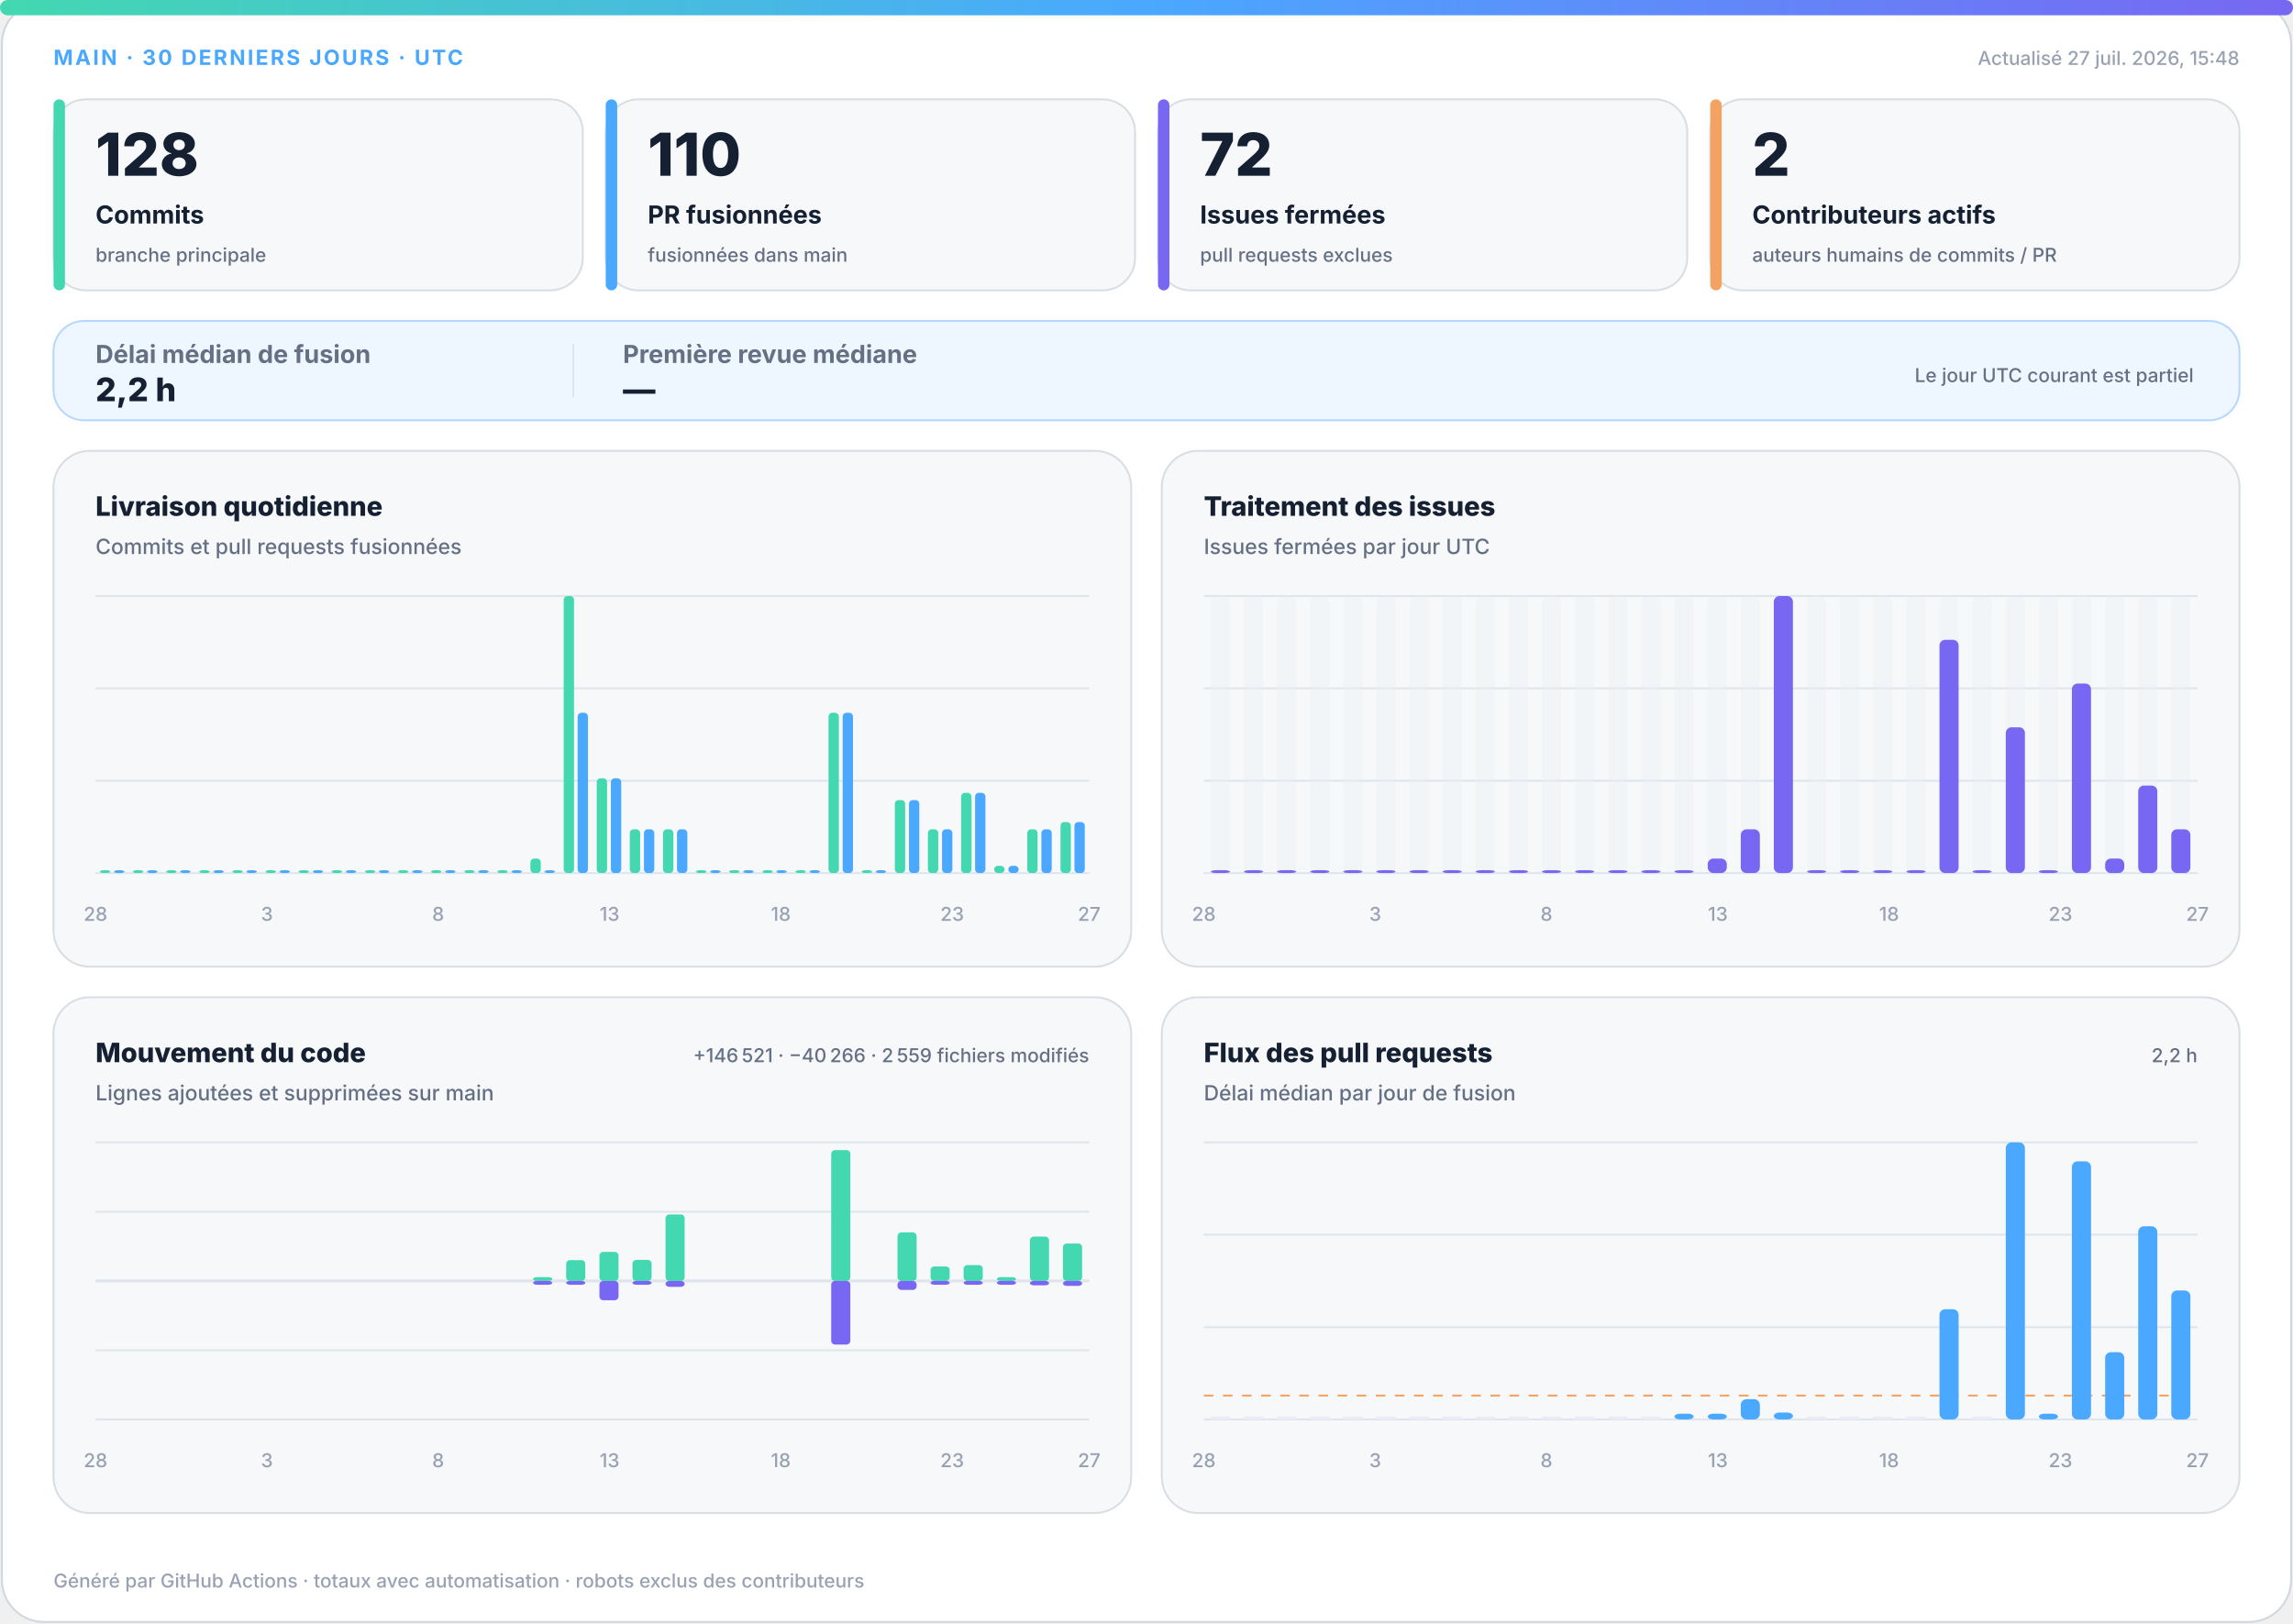
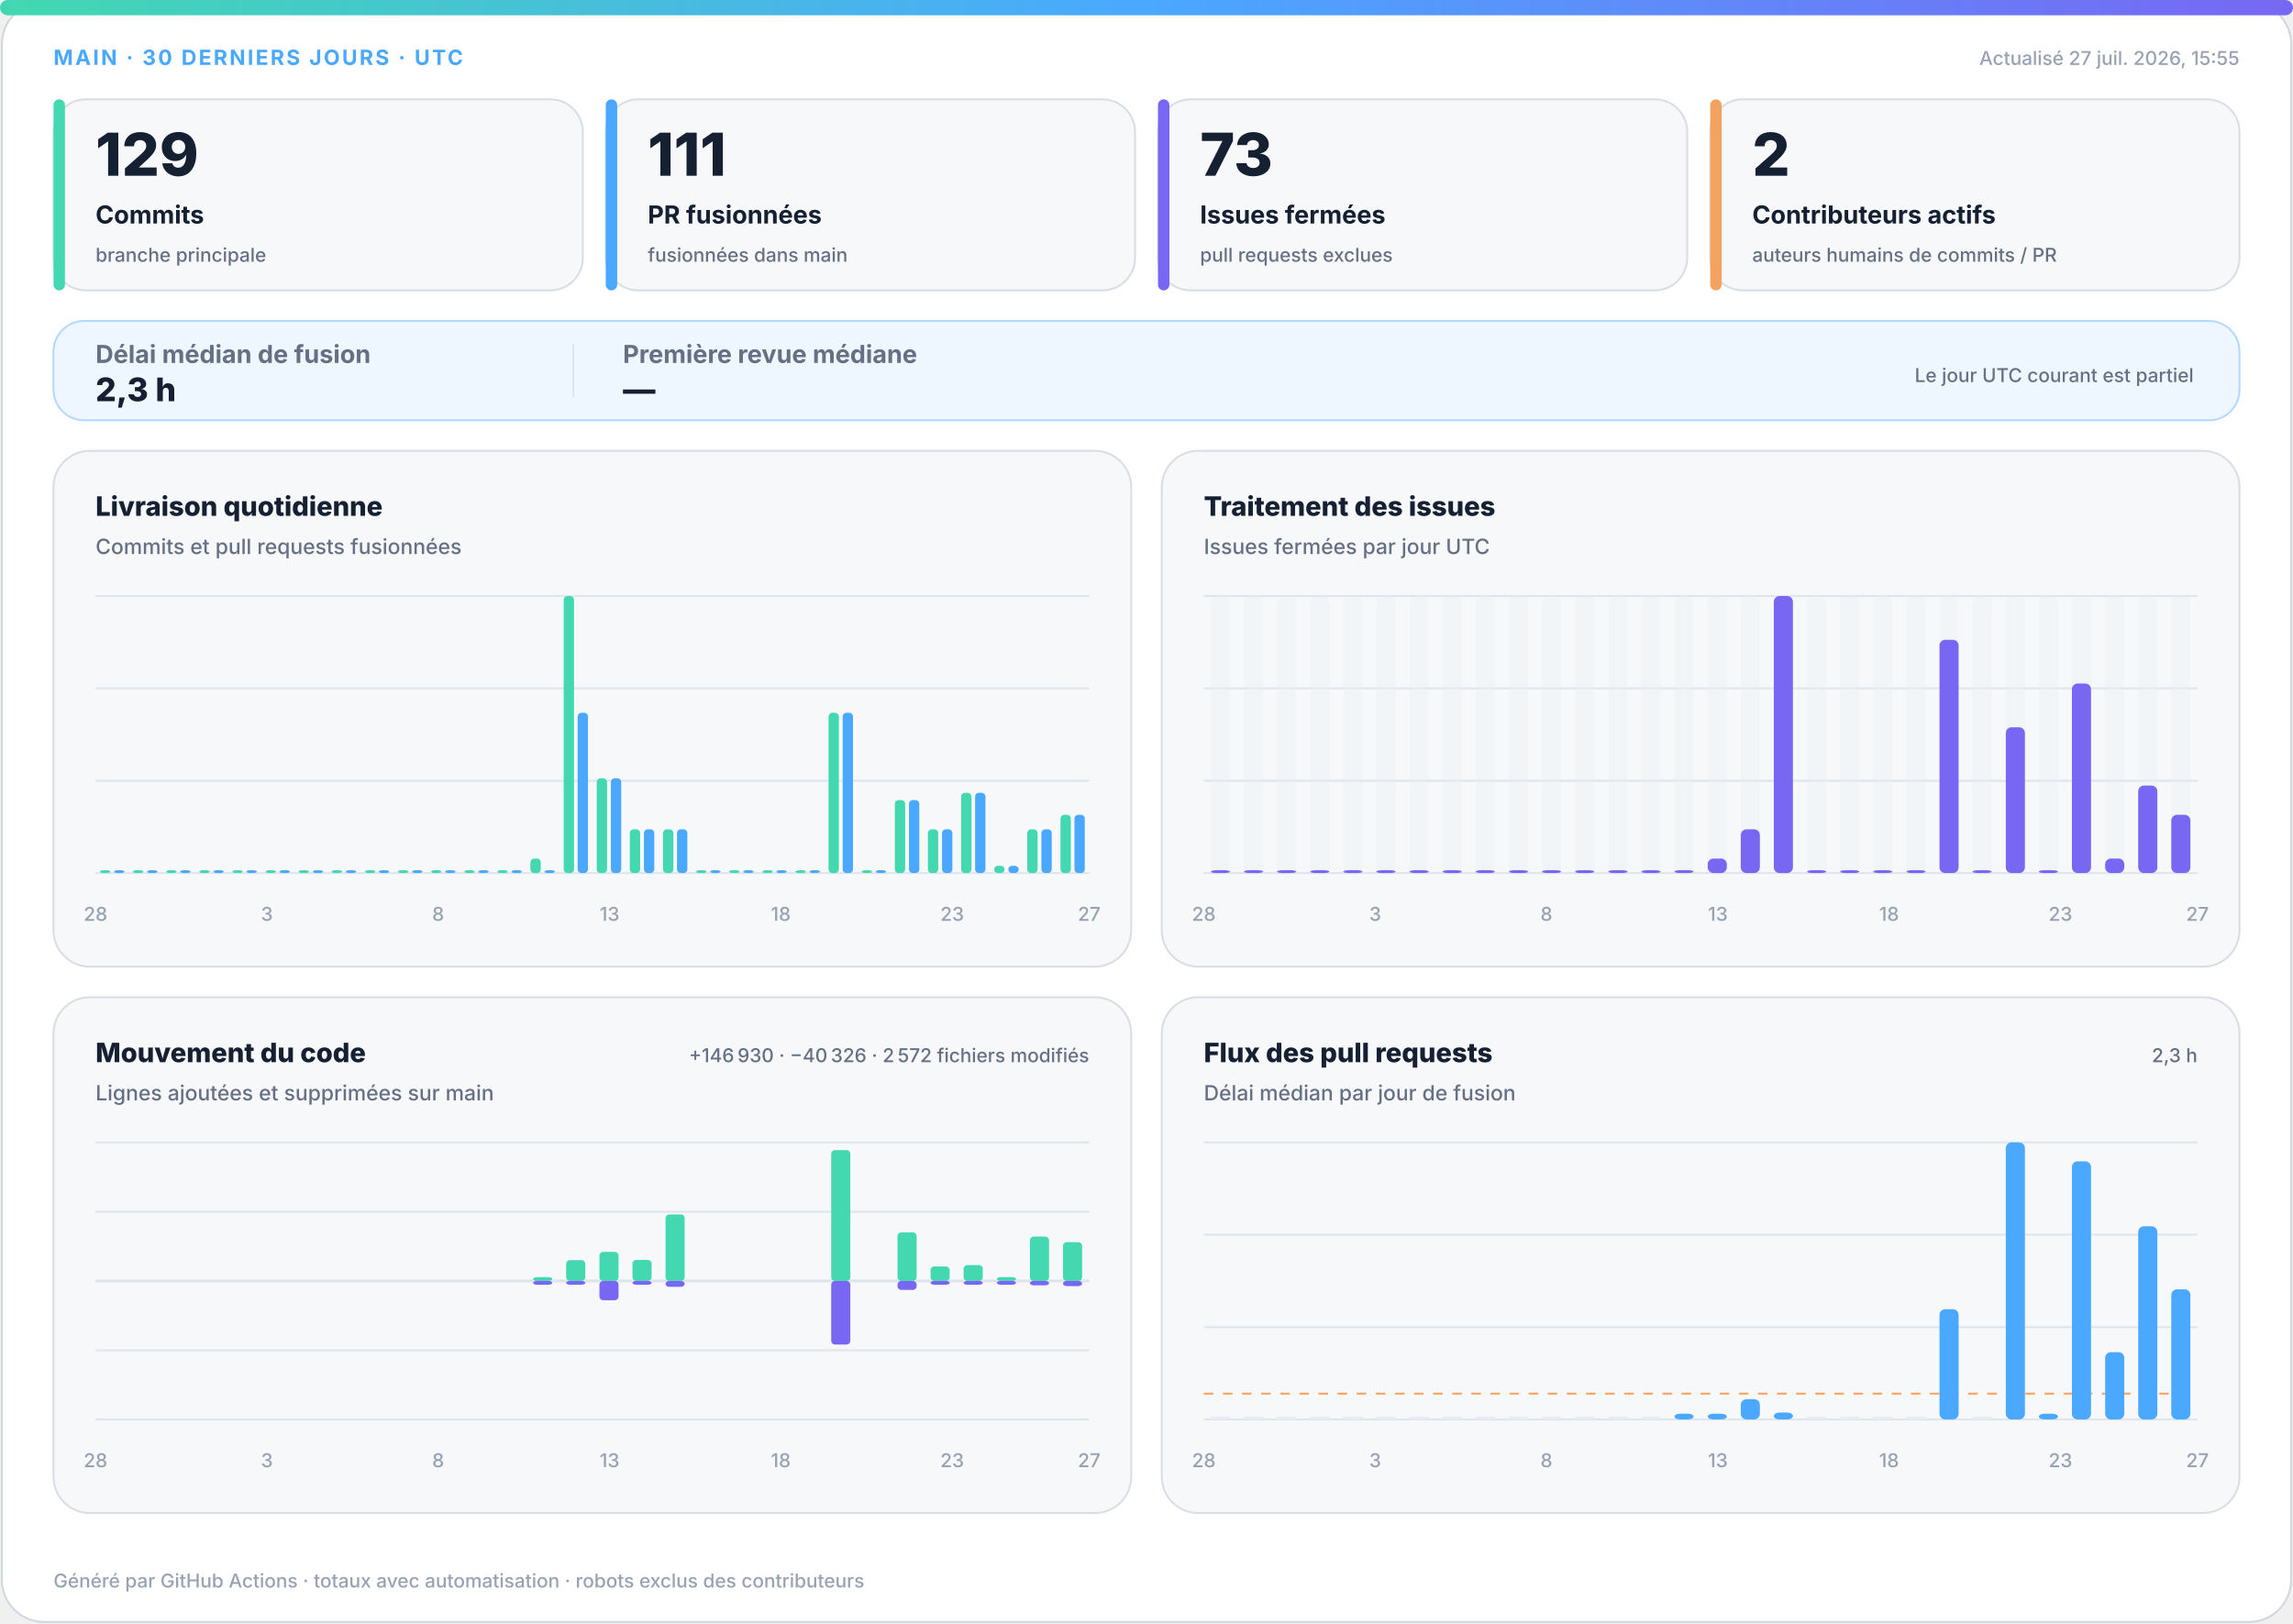
<svg xmlns="http://www.w3.org/2000/svg" width="1200" height="850" viewBox="0 0 1200 850" role="img" aria-labelledby="title desc">
  <defs>
    <linearGradient id="accent" x1="0" y1="0" x2="1" y2="0">
      <stop offset="0%" stop-color="#43d8b0" />
      <stop offset="50%" stop-color="#4aa8ff" />
      <stop offset="100%" stop-color="#7867f2" />
    </linearGradient>
    <linearGradient id="soft" x1="0" y1="0" x2="1" y2="1">
      <stop offset="0%" stop-color="#43d8b0" stop-opacity=".18" />
      <stop offset="100%" stop-color="#7867f2" stop-opacity=".12" />
    </linearGradient>
  </defs>
  <style>
.bg{fill:#fff;stroke:#d0d7de}.surface{fill:#f6f8fa;stroke:#d8dee4}.strong{fill:#eef7ff;stroke:#b6d8ff}.ink{fill:#162033}.muted{fill:#667085}.faint{fill:#98a2b3}.grid{stroke:#dfe5ec}.track{fill:#e7edf3}
.meta{font:750 11px -apple-system,BlinkMacSystemFont,"Segoe UI",sans-serif;letter-spacing:1.1px}.value{font:820 31px -apple-system,BlinkMacSystemFont,"Segoe UI",sans-serif}.label{font:720 13px -apple-system,BlinkMacSystemFont,"Segoe UI",sans-serif}.scope{font:520 10px -apple-system,BlinkMacSystemFont,"Segoe UI",sans-serif}.chart-title{font:760 14px -apple-system,BlinkMacSystemFont,"Segoe UI",sans-serif}.chart-subtitle{font:520 11px -apple-system,BlinkMacSystemFont,"Segoe UI",sans-serif}.small{font:540 10px -apple-system,BlinkMacSystemFont,"Segoe UI",sans-serif}.flow-value{font:780 17px -apple-system,BlinkMacSystemFont,"Segoe UI",sans-serif}
@media(prefers-color-scheme:dark){.bg{fill:#0d1117;stroke:#30363d}.surface{fill:#161b22;stroke:#30363d}.strong{fill:#10263a;stroke:#244d70}.ink{fill:#f0f6fc}.muted{fill:#a7b0bc}.faint{fill:#7d8590}.grid{stroke:#30363d}.track{fill:#27313d}}
</style>
  <rect class="bg" x="1" y="1" width="1198" height="848" rx="22" />
  <rect x="0" y="0" width="1200" height="8" rx="4" fill="url(#accent)" />
  <text class="meta" x="28" y="34" fill="#4aa8ff">MAIN · 30 DERNIERS JOURS · UTC</text>
-   <text class="small faint" x="1172" y="34" text-anchor="end">Actualisé 27 juil. 2026, 15:48</text>
+   <text class="small faint" x="1172" y="34" text-anchor="end">Actualisé 27 juil. 2026, 15:55</text>
  <g>
    <rect class="surface" x="28" y="52" width="277" height="100" rx="17" />
    <rect x="28" y="52" width="6" height="100" rx="3" fill="#43d8b0" />
-     <text class="value ink" x="50" y="92" style="font-size:31px">128</text>
+     <text class="value ink" x="50" y="92" style="font-size:31px">129</text>
    <text class="label ink" x="50" y="117" style="font-size:13px">Commits</text>
    <text class="scope muted" x="50" y="137" style="font-size:10px">branche principale</text>
  </g>
  <g>
    <rect class="surface" x="317" y="52" width="277" height="100" rx="17" />
    <rect x="317" y="52" width="6" height="100" rx="3" fill="#4aa8ff" />
-     <text class="value ink" x="339" y="92" style="font-size:31px">110</text>
+     <text class="value ink" x="339" y="92" style="font-size:31px">111</text>
    <text class="label ink" x="339" y="117" style="font-size:13px">PR fusionnées</text>
    <text class="scope muted" x="339" y="137" style="font-size:10px">fusionnées dans main</text>
  </g>
  <g>
    <rect class="surface" x="606" y="52" width="277" height="100" rx="17" />
    <rect x="606" y="52" width="6" height="100" rx="3" fill="#7867f2" />
-     <text class="value ink" x="628" y="92" style="font-size:31px">72</text>
+     <text class="value ink" x="628" y="92" style="font-size:31px">73</text>
    <text class="label ink" x="628" y="117" style="font-size:13px">Issues fermées</text>
    <text class="scope muted" x="628" y="137" style="font-size:10px">pull requests exclues</text>
  </g>
  <g>
    <rect class="surface" x="895" y="52" width="277" height="100" rx="17" />
    <rect x="895" y="52" width="6" height="100" rx="3" fill="#f4a261" />
    <text class="value ink" x="917" y="92" style="font-size:31px">2</text>
    <text class="label ink" x="917" y="117" style="font-size:13px">Contributeurs actifs</text>
    <text class="scope muted" x="917" y="137" style="font-size:10px">auteurs humains de commits / PR</text>
  </g>
  <g>
    <rect class="strong" x="28" y="168" width="1144" height="52" rx="16" fill="url(#soft)" />
    <text class="label muted" x="50" y="190">Délai médian de fusion</text>
-     <text class="flow-value ink" x="50" y="210">2,2 h</text>
+     <text class="flow-value ink" x="50" y="210">2,3 h</text>
    <line class="grid" x1="300" y1="180" x2="300" y2="208" />
    <text class="label muted" x="326" y="190">Première revue médiane</text>
    <text class="flow-value ink" x="326" y="210">—</text>
    <text class="scope muted" x="1148" y="200" text-anchor="end">Le jour UTC courant est partiel</text>
  </g>
  <g>
    <rect class="surface" x="28" y="236" width="564" height="270" rx="19" />
    <text class="chart-title ink" x="50" y="270">Livraison quotidienne</text>
    <text class="chart-subtitle muted" x="50" y="290">Commits et pull requests fusionnées</text>
    <line class="grid" x1="50" y1="312.0" x2="570" y2="312.0" />
    <line class="grid" x1="50" y1="360.3" x2="570" y2="360.3" />
    <line class="grid" x1="50" y1="408.7" x2="570" y2="408.7" />
    <line class="grid" x1="50" y1="457.0" x2="570" y2="457.0" />
    <rect x="52.3" y="455.5" width="5.4" height="1.5" rx="2" fill="#43d8b0" />
    <rect x="59.7" y="455.5" width="5.4" height="1.5" rx="2" fill="#4aa8ff" />
    <rect x="69.6" y="455.5" width="5.4" height="1.5" rx="2" fill="#43d8b0" />
    <rect x="77.0" y="455.5" width="5.4" height="1.5" rx="2" fill="#4aa8ff" />
    <rect x="87.0" y="455.5" width="5.4" height="1.5" rx="2" fill="#43d8b0" />
    <rect x="94.3" y="455.5" width="5.4" height="1.5" rx="2" fill="#4aa8ff" />
    <rect x="104.3" y="455.5" width="5.4" height="1.5" rx="2" fill="#43d8b0" />
    <rect x="111.7" y="455.5" width="5.4" height="1.5" rx="2" fill="#4aa8ff" />
    <rect x="121.6" y="455.5" width="5.4" height="1.5" rx="2" fill="#43d8b0" />
    <rect x="129.0" y="455.5" width="5.4" height="1.5" rx="2" fill="#4aa8ff" />
    <rect x="139.0" y="455.5" width="5.4" height="1.5" rx="2" fill="#43d8b0" />
    <rect x="146.3" y="455.5" width="5.4" height="1.5" rx="2" fill="#4aa8ff" />
    <rect x="156.3" y="455.5" width="5.4" height="1.5" rx="2" fill="#43d8b0" />
    <rect x="163.7" y="455.5" width="5.4" height="1.5" rx="2" fill="#4aa8ff" />
    <rect x="173.6" y="455.5" width="5.4" height="1.5" rx="2" fill="#43d8b0" />
    <rect x="181.0" y="455.5" width="5.4" height="1.5" rx="2" fill="#4aa8ff" />
    <rect x="191.0" y="455.5" width="5.4" height="1.5" rx="2" fill="#43d8b0" />
    <rect x="198.3" y="455.5" width="5.4" height="1.5" rx="2" fill="#4aa8ff" />
    <rect x="208.3" y="455.5" width="5.4" height="1.5" rx="2" fill="#43d8b0" />
    <rect x="215.7" y="455.5" width="5.4" height="1.5" rx="2" fill="#4aa8ff" />
    <rect x="225.6" y="455.5" width="5.4" height="1.5" rx="2" fill="#43d8b0" />
    <rect x="233.0" y="455.5" width="5.4" height="1.5" rx="2" fill="#4aa8ff" />
    <rect x="243.0" y="455.5" width="5.4" height="1.5" rx="2" fill="#43d8b0" />
    <rect x="250.3" y="455.5" width="5.4" height="1.5" rx="2" fill="#4aa8ff" />
    <rect x="260.3" y="455.5" width="5.4" height="1.5" rx="2" fill="#43d8b0" />
    <rect x="267.7" y="455.5" width="5.4" height="1.5" rx="2" fill="#4aa8ff" />
    <rect x="277.6" y="449.4" width="5.4" height="7.6" rx="2" fill="#43d8b0" />
    <rect x="285.0" y="455.5" width="5.4" height="1.5" rx="2" fill="#4aa8ff" />
    <rect x="295.0" y="312.0" width="5.4" height="145.0" rx="2" fill="#43d8b0" />
    <rect x="302.3" y="373.1" width="5.4" height="83.9" rx="2" fill="#4aa8ff" />
    <rect x="312.3" y="407.4" width="5.4" height="49.6" rx="2" fill="#43d8b0" />
    <rect x="319.7" y="407.4" width="5.4" height="49.6" rx="2" fill="#4aa8ff" />
    <rect x="329.6" y="434.1" width="5.4" height="22.9" rx="2" fill="#43d8b0" />
    <rect x="337.0" y="434.1" width="5.4" height="22.9" rx="2" fill="#4aa8ff" />
    <rect x="347.0" y="434.1" width="5.4" height="22.9" rx="2" fill="#43d8b0" />
    <rect x="354.3" y="434.1" width="5.4" height="22.9" rx="2" fill="#4aa8ff" />
    <rect x="364.3" y="455.5" width="5.4" height="1.5" rx="2" fill="#43d8b0" />
    <rect x="371.7" y="455.5" width="5.4" height="1.5" rx="2" fill="#4aa8ff" />
    <rect x="381.6" y="455.5" width="5.4" height="1.5" rx="2" fill="#43d8b0" />
    <rect x="389.0" y="455.5" width="5.4" height="1.5" rx="2" fill="#4aa8ff" />
    <rect x="399.0" y="455.5" width="5.4" height="1.5" rx="2" fill="#43d8b0" />
    <rect x="406.3" y="455.5" width="5.4" height="1.5" rx="2" fill="#4aa8ff" />
    <rect x="416.3" y="455.5" width="5.4" height="1.5" rx="2" fill="#43d8b0" />
    <rect x="423.7" y="455.5" width="5.4" height="1.5" rx="2" fill="#4aa8ff" />
    <rect x="433.6" y="373.1" width="5.4" height="83.9" rx="2" fill="#43d8b0" />
    <rect x="441.0" y="373.1" width="5.4" height="83.9" rx="2" fill="#4aa8ff" />
    <rect x="451.0" y="455.5" width="5.4" height="1.5" rx="2" fill="#43d8b0" />
    <rect x="458.3" y="455.5" width="5.4" height="1.5" rx="2" fill="#4aa8ff" />
    <rect x="468.3" y="418.8" width="5.4" height="38.2" rx="2" fill="#43d8b0" />
    <rect x="475.7" y="418.8" width="5.4" height="38.2" rx="2" fill="#4aa8ff" />
    <rect x="485.6" y="434.1" width="5.4" height="22.9" rx="2" fill="#43d8b0" />
    <rect x="493.0" y="434.1" width="5.4" height="22.9" rx="2" fill="#4aa8ff" />
    <rect x="503.0" y="415.0" width="5.4" height="42.0" rx="2" fill="#43d8b0" />
    <rect x="510.3" y="415.0" width="5.4" height="42.0" rx="2" fill="#4aa8ff" />
    <rect x="520.3" y="453.2" width="5.4" height="3.8" rx="2" fill="#43d8b0" />
    <rect x="527.7" y="453.2" width="5.4" height="3.8" rx="2" fill="#4aa8ff" />
    <rect x="537.6" y="434.1" width="5.4" height="22.9" rx="2" fill="#43d8b0" />
    <rect x="545.0" y="434.1" width="5.4" height="22.9" rx="2" fill="#4aa8ff" />
-     <rect x="555.0" y="430.3" width="5.4" height="26.7" rx="2" fill="#43d8b0" />
-     <rect x="562.3" y="430.3" width="5.4" height="26.7" rx="2" fill="#4aa8ff" />
+     <rect x="555.0" y="426.5" width="5.4" height="30.5" rx="2" fill="#43d8b0" />
+     <rect x="562.3" y="426.5" width="5.4" height="30.5" rx="2" fill="#4aa8ff" />
    <text class="small faint" x="50.0" y="482" text-anchor="middle">28</text>
    <text class="small faint" x="139.7" y="482" text-anchor="middle">3</text>
    <text class="small faint" x="229.3" y="482" text-anchor="middle">8</text>
    <text class="small faint" x="319.0" y="482" text-anchor="middle">13</text>
    <text class="small faint" x="408.6" y="482" text-anchor="middle">18</text>
    <text class="small faint" x="498.3" y="482" text-anchor="middle">23</text>
    <text class="small faint" x="570.0" y="482" text-anchor="middle">27</text>
  </g>
  <g>
    <rect class="surface" x="608" y="236" width="564" height="270" rx="19" />
    <text class="chart-title ink" x="630" y="270">Traitement des issues</text>
    <text class="chart-subtitle muted" x="630" y="290">Issues fermées par jour UTC</text>
    <line class="grid" x1="630" y1="312.0" x2="1150" y2="312.0" />
    <line class="grid" x1="630" y1="360.3" x2="1150" y2="360.3" />
    <line class="grid" x1="630" y1="408.7" x2="1150" y2="408.7" />
    <line class="grid" x1="630" y1="457.0" x2="1150" y2="457.0" />
    <g>
      <rect class="track" x="633.7" y="312" width="10.0" height="145" rx="3" opacity=".3" />
      <rect x="633.7" y="455.5" width="10.0" height="1.5" rx="3" fill="#7867f2" />
    </g>
    <g>
      <rect class="track" x="651.0" y="312" width="10.0" height="145" rx="3" opacity=".3" />
      <rect x="651.0" y="455.5" width="10.0" height="1.5" rx="3" fill="#7867f2" />
    </g>
    <g>
      <rect class="track" x="668.3" y="312" width="10.0" height="145" rx="3" opacity=".3" />
      <rect x="668.3" y="455.5" width="10.0" height="1.5" rx="3" fill="#7867f2" />
    </g>
    <g>
      <rect class="track" x="685.7" y="312" width="10.0" height="145" rx="3" opacity=".3" />
      <rect x="685.7" y="455.5" width="10.0" height="1.5" rx="3" fill="#7867f2" />
    </g>
    <g>
      <rect class="track" x="703.0" y="312" width="10.0" height="145" rx="3" opacity=".3" />
      <rect x="703.0" y="455.5" width="10.0" height="1.5" rx="3" fill="#7867f2" />
    </g>
    <g>
      <rect class="track" x="720.3" y="312" width="10.0" height="145" rx="3" opacity=".3" />
      <rect x="720.3" y="455.5" width="10.0" height="1.5" rx="3" fill="#7867f2" />
    </g>
    <g>
      <rect class="track" x="737.7" y="312" width="10.0" height="145" rx="3" opacity=".3" />
      <rect x="737.7" y="455.5" width="10.0" height="1.5" rx="3" fill="#7867f2" />
    </g>
    <g>
      <rect class="track" x="755.0" y="312" width="10.0" height="145" rx="3" opacity=".3" />
      <rect x="755.0" y="455.5" width="10.0" height="1.5" rx="3" fill="#7867f2" />
    </g>
    <g>
      <rect class="track" x="772.3" y="312" width="10.0" height="145" rx="3" opacity=".3" />
      <rect x="772.3" y="455.5" width="10.0" height="1.5" rx="3" fill="#7867f2" />
    </g>
    <g>
      <rect class="track" x="789.7" y="312" width="10.0" height="145" rx="3" opacity=".3" />
      <rect x="789.7" y="455.5" width="10.0" height="1.5" rx="3" fill="#7867f2" />
    </g>
    <g>
      <rect class="track" x="807.0" y="312" width="10.0" height="145" rx="3" opacity=".3" />
      <rect x="807.0" y="455.5" width="10.0" height="1.5" rx="3" fill="#7867f2" />
    </g>
    <g>
      <rect class="track" x="824.3" y="312" width="10.0" height="145" rx="3" opacity=".3" />
      <rect x="824.3" y="455.5" width="10.0" height="1.5" rx="3" fill="#7867f2" />
    </g>
    <g>
      <rect class="track" x="841.7" y="312" width="10.0" height="145" rx="3" opacity=".3" />
      <rect x="841.7" y="455.5" width="10.0" height="1.5" rx="3" fill="#7867f2" />
    </g>
    <g>
      <rect class="track" x="859.0" y="312" width="10.0" height="145" rx="3" opacity=".3" />
      <rect x="859.0" y="455.5" width="10.0" height="1.5" rx="3" fill="#7867f2" />
    </g>
    <g>
      <rect class="track" x="876.3" y="312" width="10.0" height="145" rx="3" opacity=".3" />
      <rect x="876.3" y="455.5" width="10.0" height="1.5" rx="3" fill="#7867f2" />
    </g>
    <g>
      <rect class="track" x="893.7" y="312" width="10.0" height="145" rx="3" opacity=".3" />
      <rect x="893.7" y="449.4" width="10.0" height="7.6" rx="3" fill="#7867f2" />
    </g>
    <g>
      <rect class="track" x="911.0" y="312" width="10.0" height="145" rx="3" opacity=".3" />
      <rect x="911.0" y="434.1" width="10.0" height="22.9" rx="3" fill="#7867f2" />
    </g>
    <g>
      <rect class="track" x="928.3" y="312" width="10.0" height="145" rx="3" opacity=".3" />
      <rect x="928.3" y="312.0" width="10.0" height="145.0" rx="3" fill="#7867f2" />
    </g>
    <g>
      <rect class="track" x="945.7" y="312" width="10.0" height="145" rx="3" opacity=".3" />
      <rect x="945.7" y="455.5" width="10.0" height="1.5" rx="3" fill="#7867f2" />
    </g>
    <g>
      <rect class="track" x="963.0" y="312" width="10.0" height="145" rx="3" opacity=".3" />
      <rect x="963.0" y="455.5" width="10.0" height="1.5" rx="3" fill="#7867f2" />
    </g>
    <g>
      <rect class="track" x="980.3" y="312" width="10.0" height="145" rx="3" opacity=".3" />
      <rect x="980.3" y="455.5" width="10.0" height="1.5" rx="3" fill="#7867f2" />
    </g>
    <g>
      <rect class="track" x="997.7" y="312" width="10.0" height="145" rx="3" opacity=".3" />
      <rect x="997.7" y="455.5" width="10.0" height="1.5" rx="3" fill="#7867f2" />
    </g>
    <g>
      <rect class="track" x="1015.0" y="312" width="10.0" height="145" rx="3" opacity=".3" />
      <rect x="1015.0" y="334.9" width="10.0" height="122.1" rx="3" fill="#7867f2" />
    </g>
    <g>
      <rect class="track" x="1032.3" y="312" width="10.0" height="145" rx="3" opacity=".3" />
      <rect x="1032.3" y="455.5" width="10.0" height="1.5" rx="3" fill="#7867f2" />
    </g>
    <g>
      <rect class="track" x="1049.7" y="312" width="10.0" height="145" rx="3" opacity=".3" />
      <rect x="1049.7" y="380.7" width="10.0" height="76.3" rx="3" fill="#7867f2" />
    </g>
    <g>
      <rect class="track" x="1067.0" y="312" width="10.0" height="145" rx="3" opacity=".3" />
      <rect x="1067.0" y="455.5" width="10.0" height="1.5" rx="3" fill="#7867f2" />
    </g>
    <g>
      <rect class="track" x="1084.3" y="312" width="10.0" height="145" rx="3" opacity=".3" />
      <rect x="1084.3" y="357.8" width="10.0" height="99.2" rx="3" fill="#7867f2" />
    </g>
    <g>
      <rect class="track" x="1101.7" y="312" width="10.0" height="145" rx="3" opacity=".3" />
      <rect x="1101.7" y="449.4" width="10.0" height="7.6" rx="3" fill="#7867f2" />
    </g>
    <g>
      <rect class="track" x="1119.0" y="312" width="10.0" height="145" rx="3" opacity=".3" />
      <rect x="1119.0" y="411.2" width="10.0" height="45.8" rx="3" fill="#7867f2" />
    </g>
    <g>
      <rect class="track" x="1136.3" y="312" width="10.0" height="145" rx="3" opacity=".3" />
-       <rect x="1136.3" y="434.1" width="10.0" height="22.9" rx="3" fill="#7867f2" />
+       <rect x="1136.3" y="426.5" width="10.0" height="30.5" rx="3" fill="#7867f2" />
    </g>
    <text class="small faint" x="630.0" y="482" text-anchor="middle">28</text>
    <text class="small faint" x="719.7" y="482" text-anchor="middle">3</text>
    <text class="small faint" x="809.3" y="482" text-anchor="middle">8</text>
    <text class="small faint" x="899.0" y="482" text-anchor="middle">13</text>
    <text class="small faint" x="988.6" y="482" text-anchor="middle">18</text>
    <text class="small faint" x="1078.3" y="482" text-anchor="middle">23</text>
    <text class="small faint" x="1150.0" y="482" text-anchor="middle">27</text>
  </g>
  <g>
    <rect class="surface" x="28" y="522" width="564" height="270" rx="19" />
    <text class="chart-title ink" x="50" y="556">Mouvement du code</text>
    <text class="chart-subtitle muted" x="50" y="576">Lignes ajoutées et supprimées sur main</text>
-     <text class="small muted" x="570" y="556" text-anchor="end">+146 521 · −40 266 · 2 559 fichiers modifiés</text>
+     <text class="small muted" x="570" y="556" text-anchor="end">+146 930 · −40 326 · 2 572 fichiers modifiés</text>
    <line class="grid" x1="50" y1="598.0" x2="570" y2="598.0" />
    <line class="grid" x1="50" y1="634.3" x2="570" y2="634.3" />
    <line class="grid" x1="50" y1="670.5" x2="570" y2="670.5" />
    <line class="grid" x1="50" y1="706.8" x2="570" y2="706.8" />
    <line class="grid" x1="50" y1="743.0" x2="570" y2="743.0" />
    <line class="grid" x1="50" y1="670.5" x2="570" y2="670.5" stroke-width="1.5" />
    <rect x="53.7" y="670.5" width="10.0" height="0.0" rx="2" fill="#43d8b0" />
    <rect x="53.7" y="670.5" width="10.0" height="0.0" rx="2" fill="#7867f2" />
    <rect x="71.0" y="670.5" width="10.0" height="0.0" rx="2" fill="#43d8b0" />
    <rect x="71.0" y="670.5" width="10.0" height="0.0" rx="2" fill="#7867f2" />
    <rect x="88.3" y="670.5" width="10.0" height="0.0" rx="2" fill="#43d8b0" />
    <rect x="88.3" y="670.5" width="10.0" height="0.0" rx="2" fill="#7867f2" />
    <rect x="105.7" y="670.5" width="10.0" height="0.0" rx="2" fill="#43d8b0" />
    <rect x="105.7" y="670.5" width="10.0" height="0.0" rx="2" fill="#7867f2" />
    <rect x="123.0" y="670.5" width="10.0" height="0.0" rx="2" fill="#43d8b0" />
    <rect x="123.0" y="670.5" width="10.0" height="0.0" rx="2" fill="#7867f2" />
    <rect x="140.3" y="670.5" width="10.0" height="0.0" rx="2" fill="#43d8b0" />
    <rect x="140.3" y="670.5" width="10.0" height="0.0" rx="2" fill="#7867f2" />
    <rect x="157.7" y="670.5" width="10.0" height="0.0" rx="2" fill="#43d8b0" />
    <rect x="157.7" y="670.5" width="10.0" height="0.0" rx="2" fill="#7867f2" />
    <rect x="175.0" y="670.5" width="10.0" height="0.0" rx="2" fill="#43d8b0" />
    <rect x="175.0" y="670.5" width="10.0" height="0.0" rx="2" fill="#7867f2" />
    <rect x="192.3" y="670.5" width="10.0" height="0.0" rx="2" fill="#43d8b0" />
    <rect x="192.3" y="670.5" width="10.0" height="0.0" rx="2" fill="#7867f2" />
    <rect x="209.7" y="670.5" width="10.0" height="0.0" rx="2" fill="#43d8b0" />
    <rect x="209.7" y="670.5" width="10.0" height="0.0" rx="2" fill="#7867f2" />
    <rect x="227.0" y="670.5" width="10.0" height="0.0" rx="2" fill="#43d8b0" />
    <rect x="227.0" y="670.5" width="10.0" height="0.0" rx="2" fill="#7867f2" />
    <rect x="244.3" y="670.5" width="10.0" height="0.0" rx="2" fill="#43d8b0" />
    <rect x="244.3" y="670.5" width="10.0" height="0.0" rx="2" fill="#7867f2" />
    <rect x="261.7" y="670.5" width="10.0" height="0.0" rx="2" fill="#43d8b0" />
    <rect x="261.7" y="670.5" width="10.0" height="0.0" rx="2" fill="#7867f2" />
    <rect x="279.0" y="668.5" width="10.0" height="2.0" rx="2" fill="#43d8b0" />
    <rect x="279.0" y="670.5" width="10.0" height="2.0" rx="2" fill="#7867f2" />
    <rect x="296.3" y="659.6" width="10.0" height="10.9" rx="2" fill="#43d8b0" />
    <rect x="296.3" y="670.5" width="10.0" height="2.0" rx="2" fill="#7867f2" />
    <rect x="313.7" y="655.3" width="10.0" height="15.2" rx="2" fill="#43d8b0" />
    <rect x="313.7" y="670.5" width="10.0" height="10.1" rx="2" fill="#7867f2" />
    <rect x="331.0" y="659.5" width="10.0" height="11.0" rx="2" fill="#43d8b0" />
    <rect x="331.0" y="670.5" width="10.0" height="2.0" rx="2" fill="#7867f2" />
    <rect x="348.3" y="635.7" width="10.0" height="34.8" rx="2" fill="#43d8b0" />
    <rect x="348.3" y="670.5" width="10.0" height="3.1" rx="2" fill="#7867f2" />
    <rect x="365.7" y="670.5" width="10.0" height="0.0" rx="2" fill="#43d8b0" />
    <rect x="365.7" y="670.5" width="10.0" height="0.0" rx="2" fill="#7867f2" />
    <rect x="383.0" y="670.5" width="10.0" height="0.0" rx="2" fill="#43d8b0" />
    <rect x="383.0" y="670.5" width="10.0" height="0.0" rx="2" fill="#7867f2" />
    <rect x="400.3" y="670.5" width="10.0" height="0.0" rx="2" fill="#43d8b0" />
    <rect x="400.3" y="670.5" width="10.0" height="0.0" rx="2" fill="#7867f2" />
    <rect x="417.7" y="670.5" width="10.0" height="0.0" rx="2" fill="#43d8b0" />
    <rect x="417.7" y="670.5" width="10.0" height="0.0" rx="2" fill="#7867f2" />
    <rect x="435.0" y="602.0" width="10.0" height="68.5" rx="2" fill="#43d8b0" />
    <rect x="435.0" y="670.5" width="10.0" height="33.3" rx="2" fill="#7867f2" />
    <rect x="452.3" y="670.5" width="10.0" height="0.0" rx="2" fill="#43d8b0" />
    <rect x="452.3" y="670.5" width="10.0" height="0.0" rx="2" fill="#7867f2" />
    <rect x="469.7" y="645.1" width="10.0" height="25.4" rx="2" fill="#43d8b0" />
    <rect x="469.7" y="670.5" width="10.0" height="4.7" rx="2" fill="#7867f2" />
    <rect x="487.0" y="662.9" width="10.0" height="7.6" rx="2" fill="#43d8b0" />
    <rect x="487.0" y="670.5" width="10.0" height="2.0" rx="2" fill="#7867f2" />
    <rect x="504.3" y="662.2" width="10.0" height="8.3" rx="2" fill="#43d8b0" />
    <rect x="504.3" y="670.5" width="10.0" height="2.0" rx="2" fill="#7867f2" />
    <rect x="521.7" y="668.5" width="10.0" height="2.0" rx="2" fill="#43d8b0" />
    <rect x="521.7" y="670.5" width="10.0" height="2.0" rx="2" fill="#7867f2" />
    <rect x="539.0" y="647.3" width="10.0" height="23.2" rx="2" fill="#43d8b0" />
    <rect x="539.0" y="670.5" width="10.0" height="2.3" rx="2" fill="#7867f2" />
-     <rect x="556.3" y="650.9" width="10.0" height="19.6" rx="2" fill="#43d8b0" />
-     <rect x="556.3" y="670.5" width="10.0" height="2.6" rx="2" fill="#7867f2" />
+     <rect x="556.3" y="650.2" width="10.0" height="20.3" rx="2" fill="#43d8b0" />
+     <rect x="556.3" y="670.5" width="10.0" height="2.7" rx="2" fill="#7867f2" />
    <text class="small faint" x="50.0" y="768" text-anchor="middle">28</text>
    <text class="small faint" x="139.7" y="768" text-anchor="middle">3</text>
    <text class="small faint" x="229.3" y="768" text-anchor="middle">8</text>
    <text class="small faint" x="319.0" y="768" text-anchor="middle">13</text>
    <text class="small faint" x="408.6" y="768" text-anchor="middle">18</text>
    <text class="small faint" x="498.3" y="768" text-anchor="middle">23</text>
    <text class="small faint" x="570.0" y="768" text-anchor="middle">27</text>
  </g>
  <g>
    <rect class="surface" x="608" y="522" width="564" height="270" rx="19" />
    <text class="chart-title ink" x="630" y="556">Flux des pull requests</text>
    <text class="chart-subtitle muted" x="630" y="576">Délai médian par jour de fusion</text>
-     <text class="small muted" x="1150" y="556" text-anchor="end">2,2 h</text>
+     <text class="small muted" x="1150" y="556" text-anchor="end">2,3 h</text>
    <line class="grid" x1="630" y1="598.0" x2="1150" y2="598.0" />
    <line class="grid" x1="630" y1="646.3" x2="1150" y2="646.3" />
    <line class="grid" x1="630" y1="694.7" x2="1150" y2="694.7" />
    <line class="grid" x1="630" y1="743.0" x2="1150" y2="743.0" />
-     <line x1="630" y1="730.5" x2="1150" y2="730.5" stroke="#f4a261" stroke-dasharray="5 5" />
+     <line x1="630" y1="729.5" x2="1150" y2="729.5" stroke="#f4a261" stroke-dasharray="5 5" />
    <rect class="track" x="633.7" y="741.5" width="10.0" height="1.5" />
    <rect class="track" x="651.0" y="741.5" width="10.0" height="1.5" />
    <rect class="track" x="668.3" y="741.5" width="10.0" height="1.5" />
    <rect class="track" x="685.7" y="741.5" width="10.0" height="1.5" />
    <rect class="track" x="703.0" y="741.5" width="10.0" height="1.5" />
    <rect class="track" x="720.3" y="741.5" width="10.0" height="1.5" />
    <rect class="track" x="737.7" y="741.5" width="10.0" height="1.5" />
    <rect class="track" x="755.0" y="741.5" width="10.0" height="1.5" />
    <rect class="track" x="772.3" y="741.5" width="10.0" height="1.5" />
    <rect class="track" x="789.7" y="741.5" width="10.0" height="1.5" />
    <rect class="track" x="807.0" y="741.5" width="10.0" height="1.5" />
    <rect class="track" x="824.3" y="741.5" width="10.0" height="1.5" />
    <rect class="track" x="841.7" y="741.5" width="10.0" height="1.5" />
    <rect class="track" x="859.0" y="741.5" width="10.0" height="1.5" />
    <rect x="876.3" y="740.0" width="10.0" height="3.0" rx="3" fill="#4aa8ff" />
    <rect x="893.7" y="740.0" width="10.0" height="3.0" rx="3" fill="#4aa8ff" />
    <rect x="911.0" y="732.4" width="10.0" height="10.6" rx="3" fill="#4aa8ff" />
    <rect x="928.3" y="739.4" width="10.0" height="3.6" rx="3" fill="#4aa8ff" />
    <rect class="track" x="945.7" y="741.5" width="10.0" height="1.5" />
    <rect class="track" x="963.0" y="741.5" width="10.0" height="1.5" />
    <rect class="track" x="980.3" y="741.5" width="10.0" height="1.5" />
    <rect class="track" x="997.7" y="741.5" width="10.0" height="1.5" />
    <rect x="1015.0" y="685.3" width="10.0" height="57.7" rx="3" fill="#4aa8ff" />
    <rect class="track" x="1032.3" y="741.5" width="10.0" height="1.5" />
    <rect x="1049.7" y="598.0" width="10.0" height="145.0" rx="3" fill="#4aa8ff" />
    <rect x="1067.0" y="740.0" width="10.0" height="3.0" rx="3" fill="#4aa8ff" />
    <rect x="1084.3" y="607.9" width="10.0" height="135.1" rx="3" fill="#4aa8ff" />
    <rect x="1101.7" y="707.8" width="10.0" height="35.2" rx="3" fill="#4aa8ff" />
    <rect x="1119.0" y="641.9" width="10.0" height="101.1" rx="3" fill="#4aa8ff" />
-     <rect x="1136.3" y="675.5" width="10.0" height="67.5" rx="3" fill="#4aa8ff" />
+     <rect x="1136.3" y="674.9" width="10.0" height="68.1" rx="3" fill="#4aa8ff" />
    <text class="small faint" x="630.0" y="768" text-anchor="middle">28</text>
    <text class="small faint" x="719.7" y="768" text-anchor="middle">3</text>
    <text class="small faint" x="809.3" y="768" text-anchor="middle">8</text>
    <text class="small faint" x="899.0" y="768" text-anchor="middle">13</text>
    <text class="small faint" x="988.6" y="768" text-anchor="middle">18</text>
    <text class="small faint" x="1078.3" y="768" text-anchor="middle">23</text>
    <text class="small faint" x="1150.0" y="768" text-anchor="middle">27</text>
  </g>
  <text class="small faint" x="28" y="831">Généré par GitHub Actions · totaux avec automatisation · robots exclus des contributeurs</text>
</svg>
